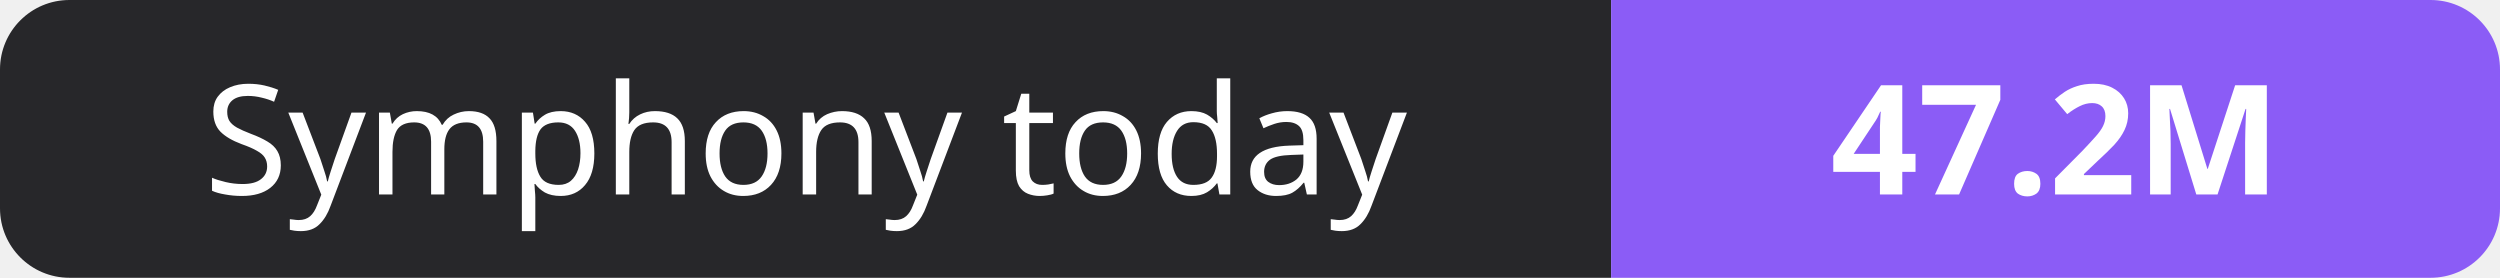
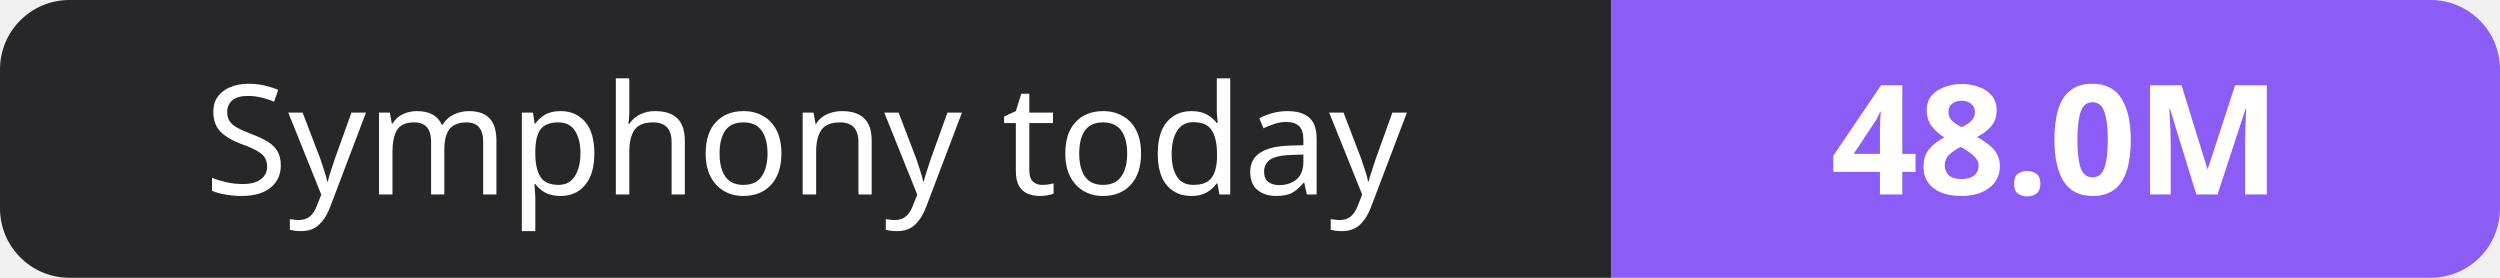
- <svg xmlns="http://www.w3.org/2000/svg" width="180" height="20" role="img" aria-label="Symphony today: 47.2M">
+ <svg xmlns="http://www.w3.org/2000/svg" width="180" height="20" role="img" aria-label="Symphony today: 48.0M">
  <clipPath id="r">
    <rect width="180" height="20" rx="5" fill="#fff" />
  </clipPath>
  <g clip-path="url(#r)">
    <rect width="116" height="20" fill="#27272a" />
    <rect x="116" width="64" height="20" fill="#8b5cf6" />
  </g>
  <g fill="#fff" text-anchor="middle" font-family="Verdana,Geneva,sans-serif" font-size="11">
    <text x="58.0" y="14">Symphony today</text>
-     <text x="148.0" y="14" font-weight="700">47.2M</text>
+     <text x="148.0" y="14" font-weight="700">48.0M</text>
  </g>
</svg>
